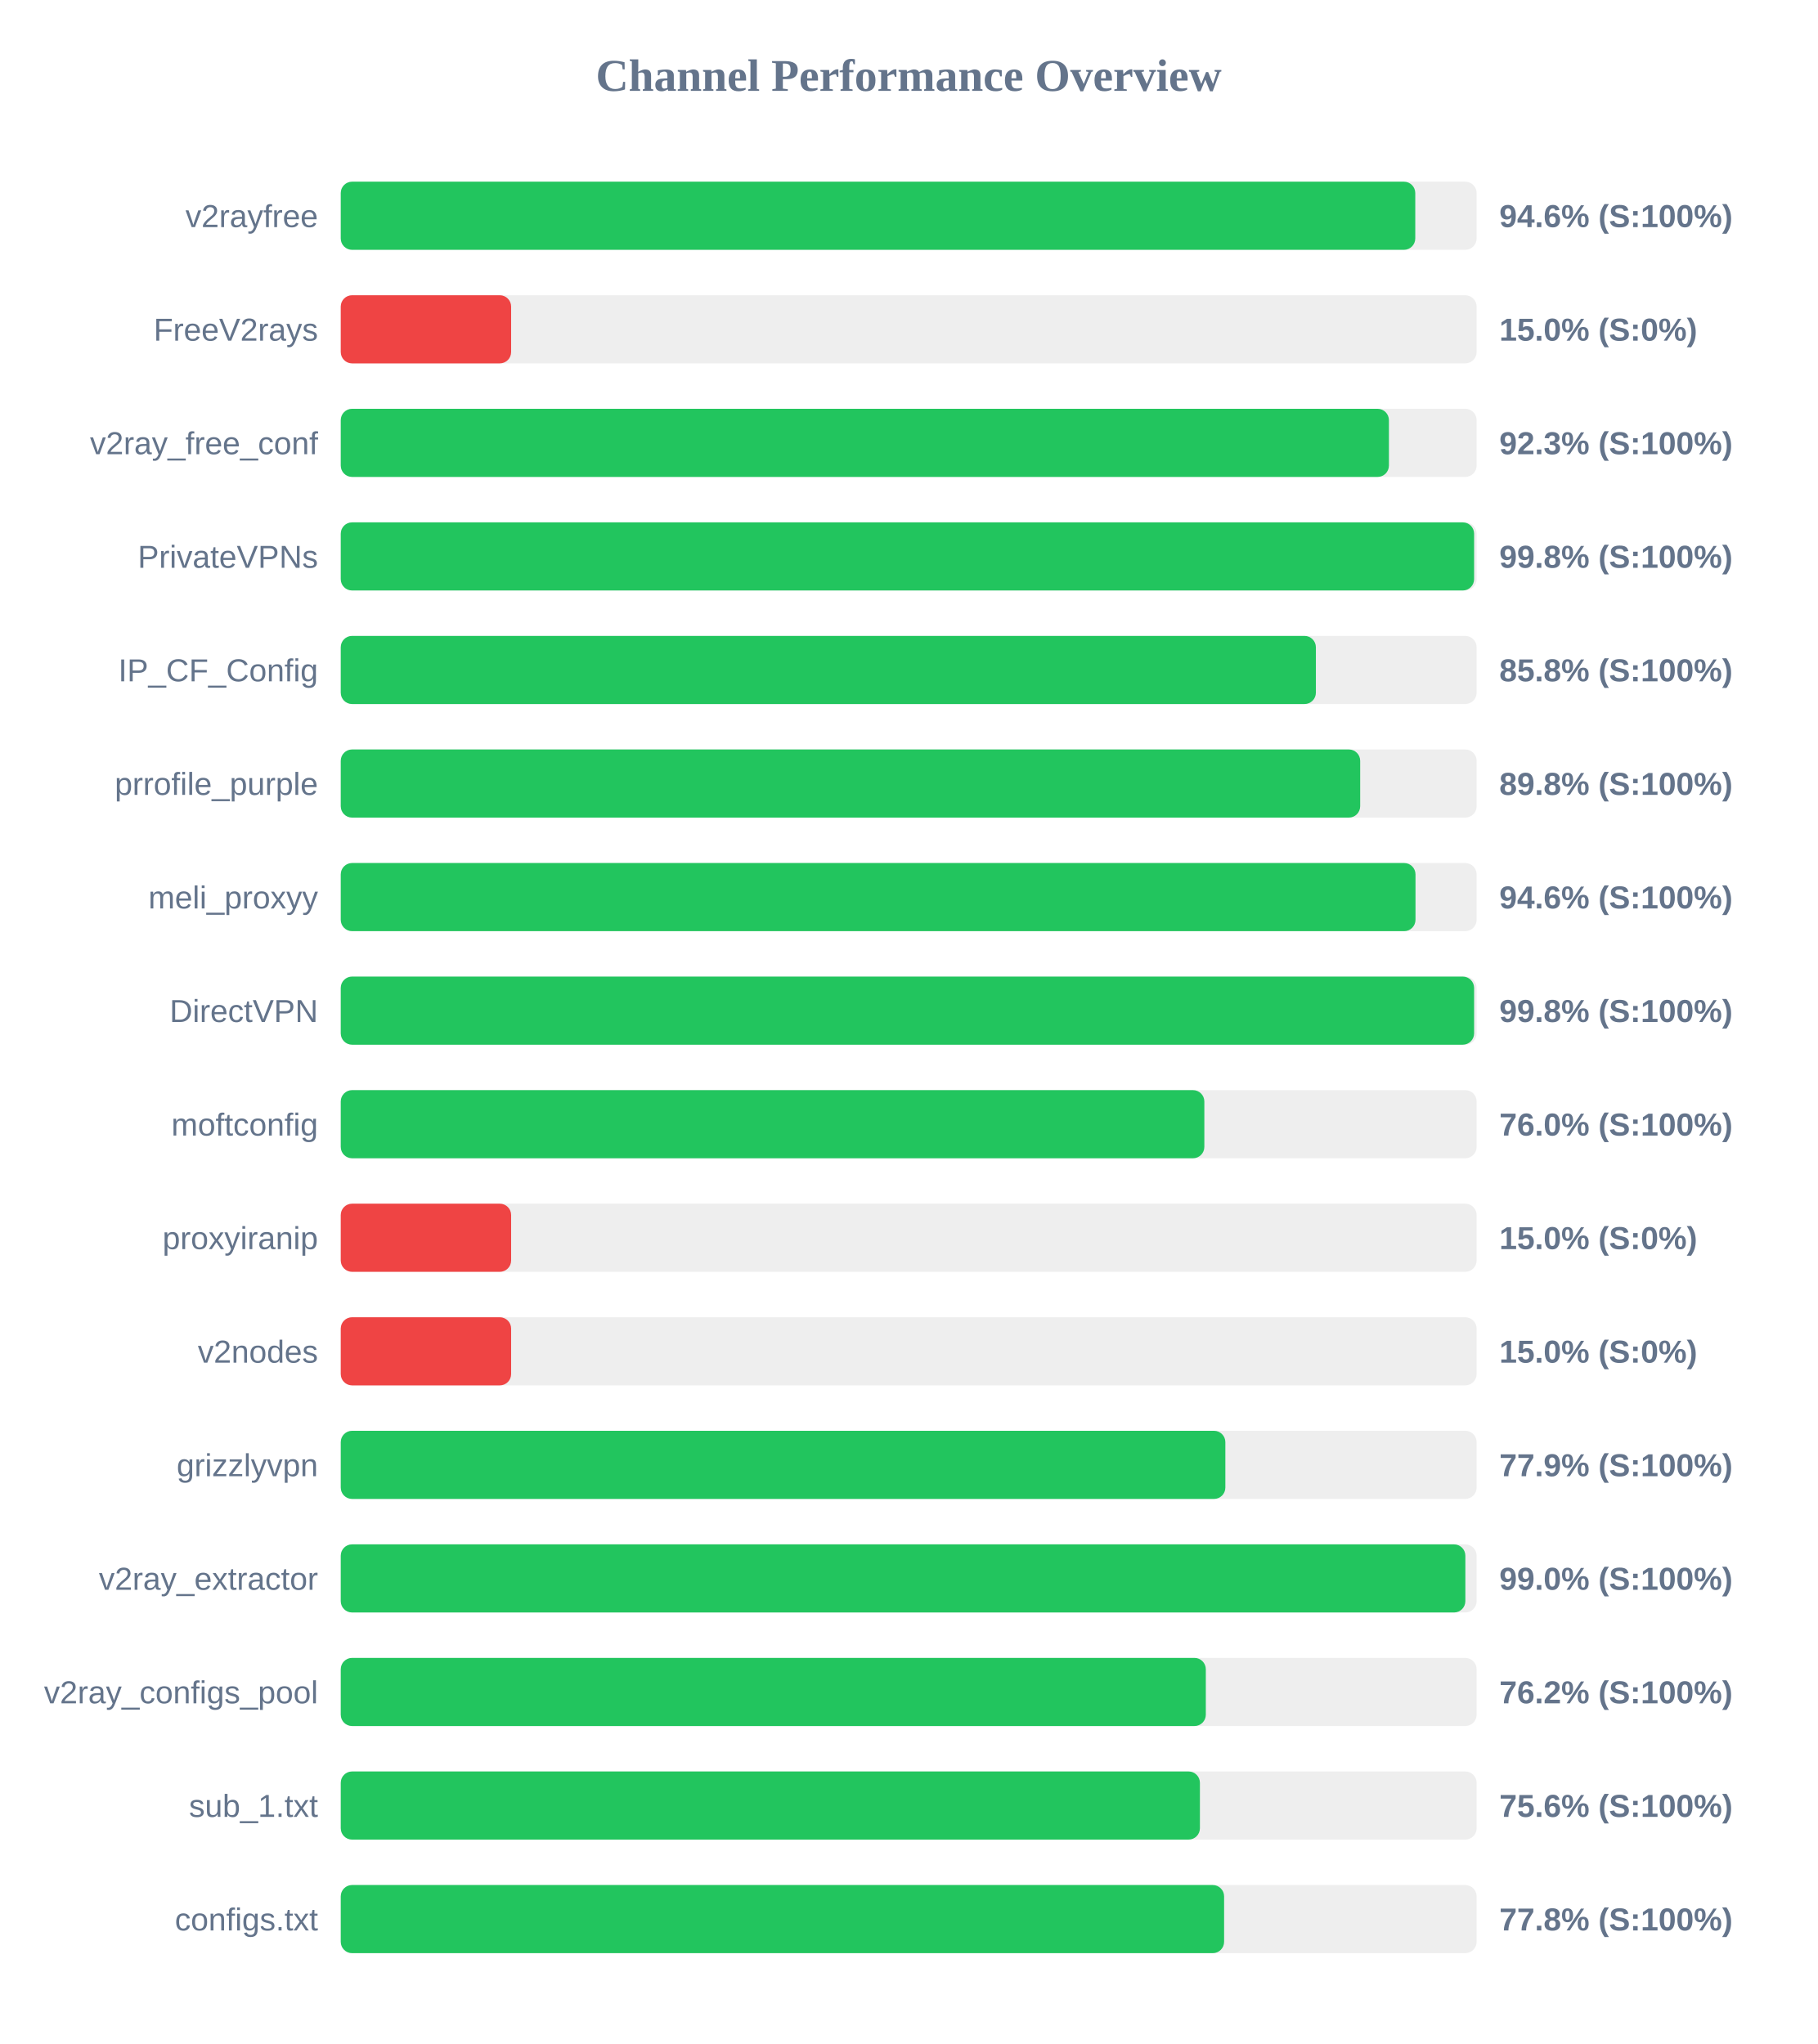
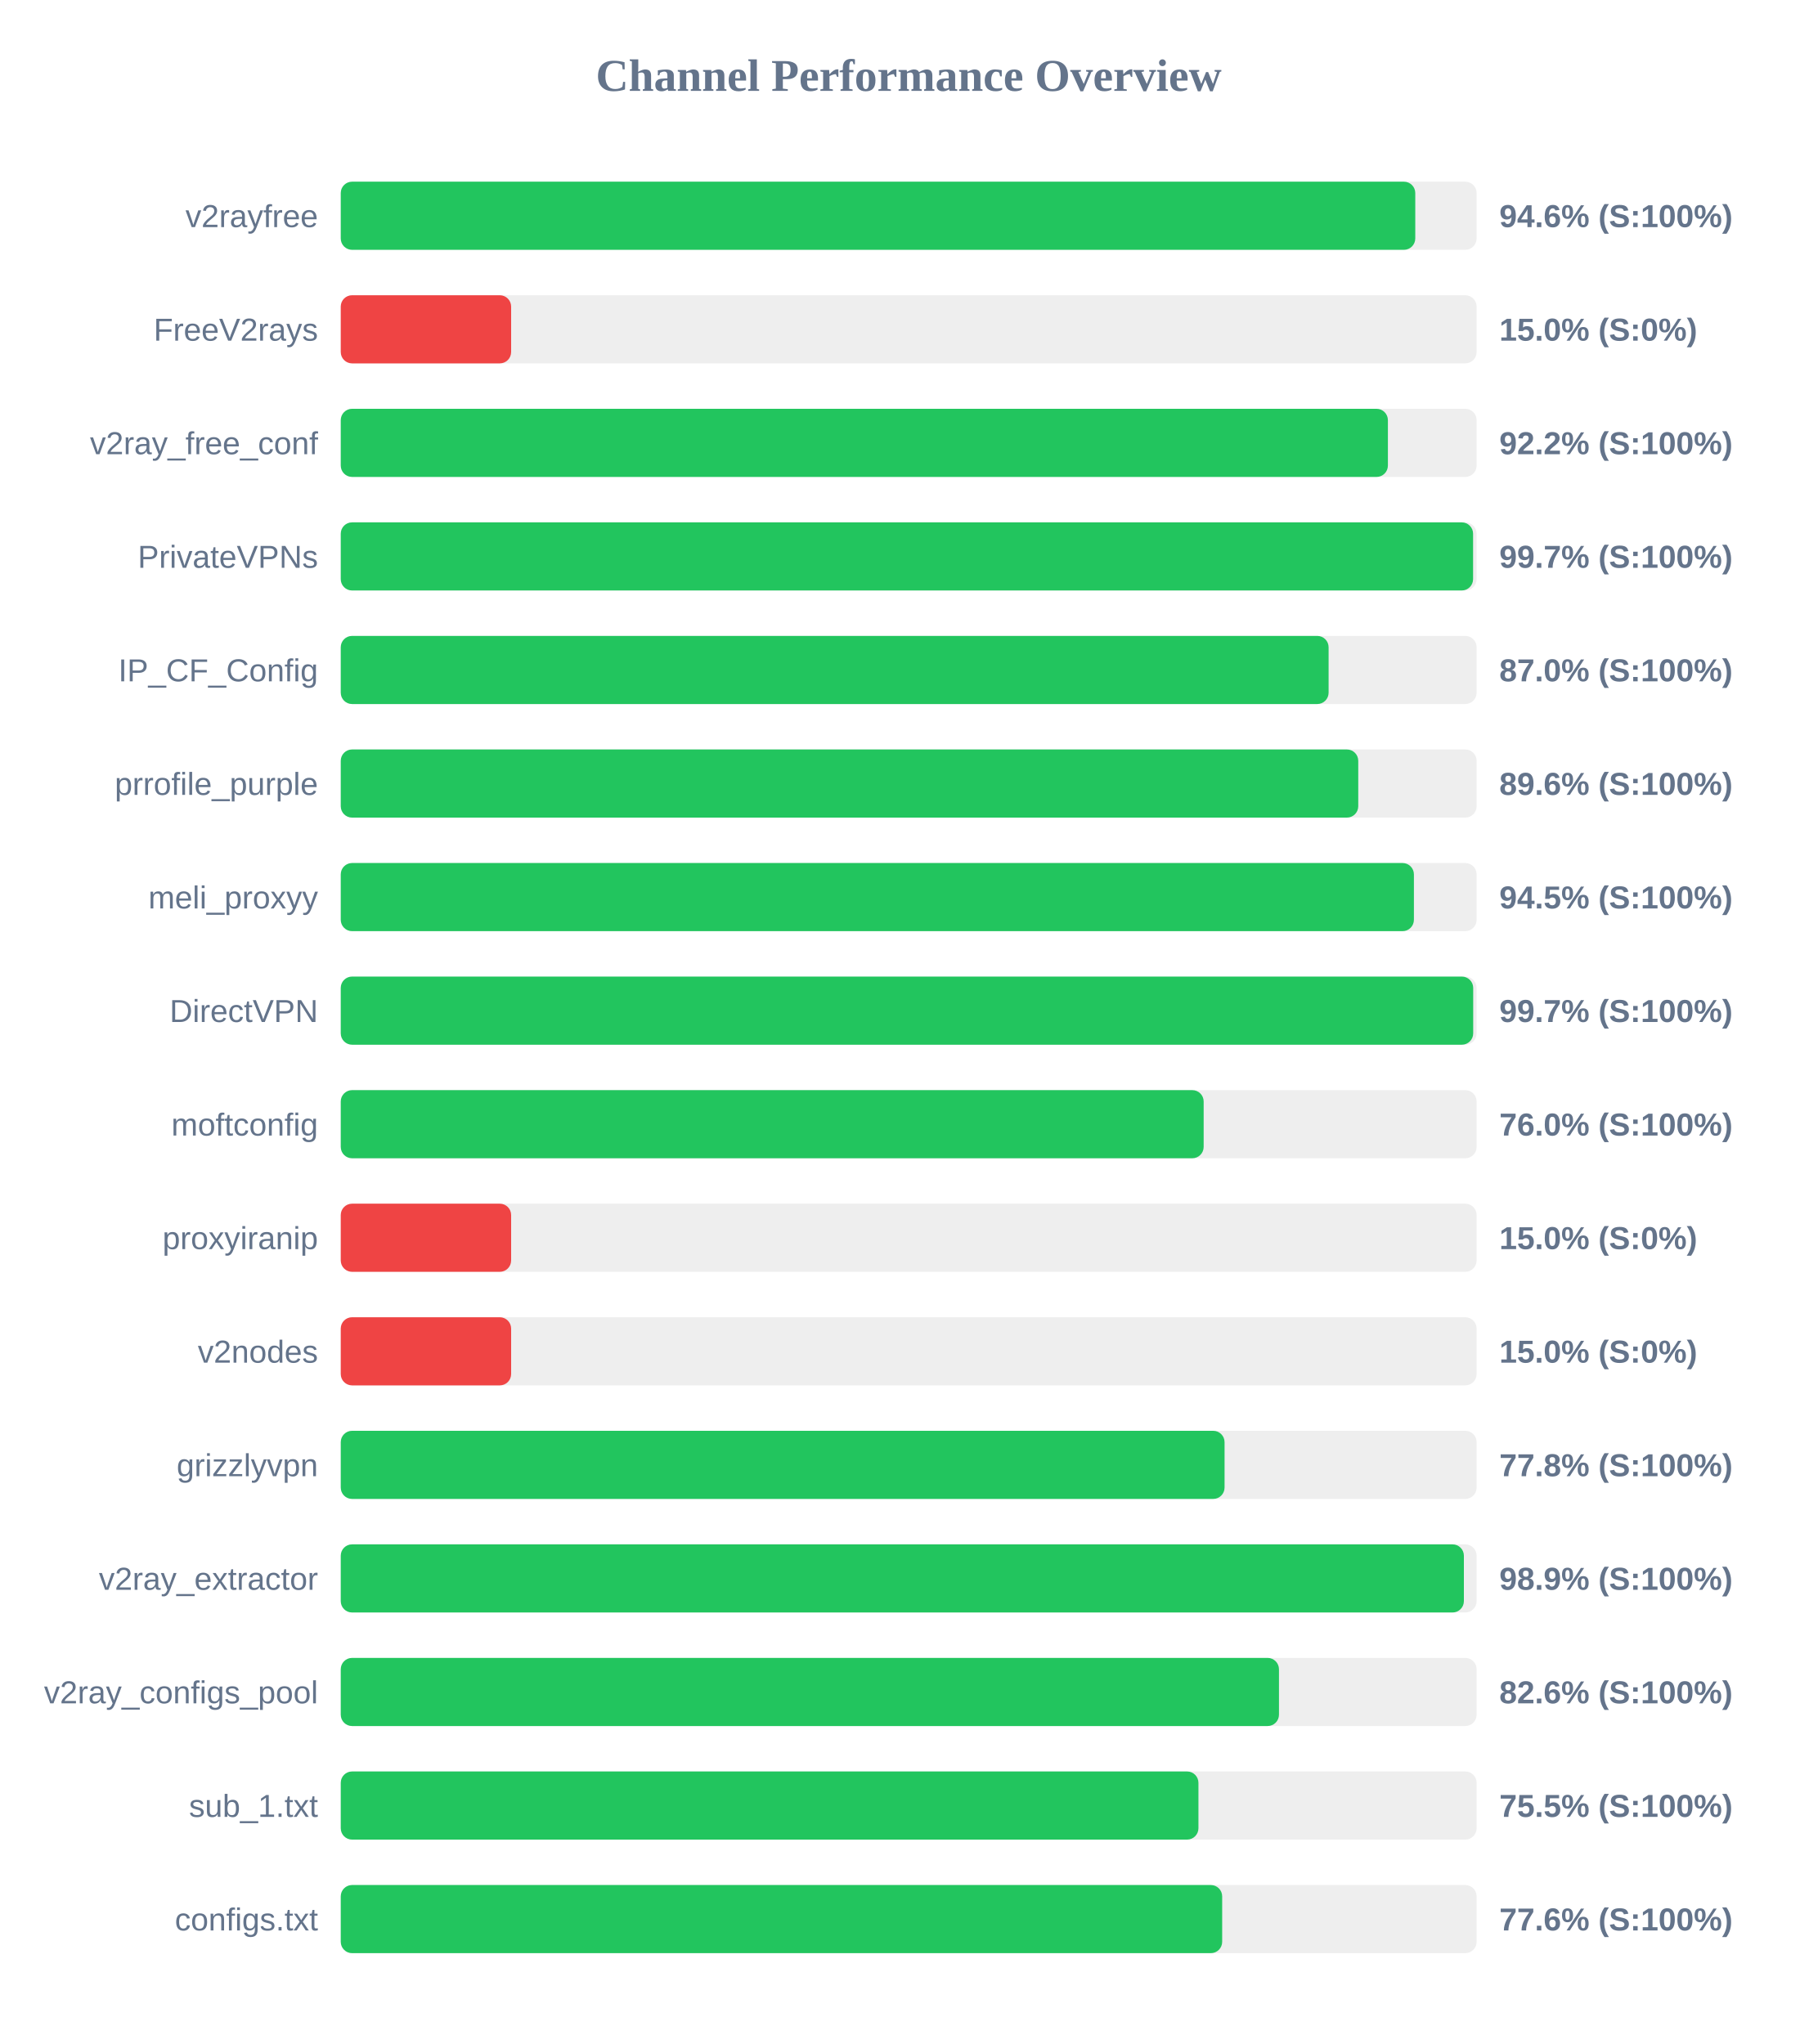
<svg xmlns="http://www.w3.org/2000/svg" width="800" height="900" version="1.1">
  <style>
        .row { font: 14px Arial; fill: #64748b; }
        .score { font: bold 14px Arial; fill: #64748b; }
    </style>
  <text x="400" y="40" text-anchor="middle" font-size="20px" font-weight="bold" fill="#64748b">Channel Performance Overview</text>
  <rect x="150" y="80" width="500" height="30" fill="#eee" rx="5" />
  <rect x="150" y="80" width="473.0" height="30" fill="#22c55e" rx="5" />
  <text x="140" y="100" text-anchor="end" class="row">v2rayfree</text>
  <text x="660" y="100" text-anchor="start" class="score">94.6% (S:100%)</text>
  <rect x="150" y="130" width="500" height="30" fill="#eee" rx="5" />
  <rect x="150" y="130" width="75.0" height="30" fill="#ef4444" rx="5" />
  <text x="140" y="150" text-anchor="end" class="row">FreeV2rays</text>
  <text x="660" y="150" text-anchor="start" class="score">15.0% (S:0%)</text>
  <rect x="150" y="180" width="500" height="30" fill="#eee" rx="5" />
-   <rect x="150" y="180" width="461.4" height="30" fill="#22c55e" rx="5" />
+   <rect x="150" y="180" width="460.95" height="30" fill="#22c55e" rx="5" />
  <text x="140" y="200" text-anchor="end" class="row">v2ray_free_conf</text>
-   <text x="660" y="200" text-anchor="start" class="score">92.3% (S:100%)</text>
+   <text x="660" y="200" text-anchor="start" class="score">92.2% (S:100%)</text>
  <rect x="150" y="230" width="500" height="30" fill="#eee" rx="5" />
-   <rect x="150" y="230" width="498.9" height="30" fill="#22c55e" rx="5" />
+   <rect x="150" y="230" width="498.45" height="30" fill="#22c55e" rx="5" />
  <text x="140" y="250" text-anchor="end" class="row">PrivateVPNs</text>
-   <text x="660" y="250" text-anchor="start" class="score">99.8% (S:100%)</text>
+   <text x="660" y="250" text-anchor="start" class="score">99.7% (S:100%)</text>
  <rect x="150" y="280" width="500" height="30" fill="#eee" rx="5" />
-   <rect x="150" y="280" width="429.25" height="30" fill="#22c55e" rx="5" />
+   <rect x="150" y="280" width="434.85" height="30" fill="#22c55e" rx="5" />
  <text x="140" y="300" text-anchor="end" class="row">IP_CF_Config</text>
-   <text x="660" y="300" text-anchor="start" class="score">85.8% (S:100%)</text>
+   <text x="660" y="300" text-anchor="start" class="score">87.0% (S:100%)</text>
  <rect x="150" y="330" width="500" height="30" fill="#eee" rx="5" />
-   <rect x="150" y="330" width="448.75" height="30" fill="#22c55e" rx="5" />
+   <rect x="150" y="330" width="447.9" height="30" fill="#22c55e" rx="5" />
  <text x="140" y="350" text-anchor="end" class="row">prrofile_purple</text>
-   <text x="660" y="350" text-anchor="start" class="score">89.8% (S:100%)</text>
+   <text x="660" y="350" text-anchor="start" class="score">89.6% (S:100%)</text>
  <rect x="150" y="380" width="500" height="30" fill="#eee" rx="5" />
-   <rect x="150" y="380" width="473.1" height="30" fill="#22c55e" rx="5" />
+   <rect x="150" y="380" width="472.4" height="30" fill="#22c55e" rx="5" />
  <text x="140" y="400" text-anchor="end" class="row">meli_proxyy</text>
-   <text x="660" y="400" text-anchor="start" class="score">94.6% (S:100%)</text>
+   <text x="660" y="400" text-anchor="start" class="score">94.5% (S:100%)</text>
  <rect x="150" y="430" width="500" height="30" fill="#eee" rx="5" />
-   <rect x="150" y="430" width="498.9" height="30" fill="#22c55e" rx="5" />
+   <rect x="150" y="430" width="498.5" height="30" fill="#22c55e" rx="5" />
  <text x="140" y="450" text-anchor="end" class="row">DirectVPN</text>
-   <text x="660" y="450" text-anchor="start" class="score">99.8% (S:100%)</text>
+   <text x="660" y="450" text-anchor="start" class="score">99.7% (S:100%)</text>
  <rect x="150" y="480" width="500" height="30" fill="#eee" rx="5" />
-   <rect x="150" y="480" width="380.15" height="30" fill="#22c55e" rx="5" />
+   <rect x="150" y="480" width="379.85" height="30" fill="#22c55e" rx="5" />
  <text x="140" y="500" text-anchor="end" class="row">moftconfig</text>
  <text x="660" y="500" text-anchor="start" class="score">76.0% (S:100%)</text>
  <rect x="150" y="530" width="500" height="30" fill="#eee" rx="5" />
  <rect x="150" y="530" width="75.0" height="30" fill="#ef4444" rx="5" />
  <text x="140" y="550" text-anchor="end" class="row">proxyiranip</text>
  <text x="660" y="550" text-anchor="start" class="score">15.0% (S:0%)</text>
  <rect x="150" y="580" width="500" height="30" fill="#eee" rx="5" />
  <rect x="150" y="580" width="75.0" height="30" fill="#ef4444" rx="5" />
  <text x="140" y="600" text-anchor="end" class="row">v2nodes</text>
  <text x="660" y="600" text-anchor="start" class="score">15.0% (S:0%)</text>
  <rect x="150" y="630" width="500" height="30" fill="#eee" rx="5" />
-   <rect x="150" y="630" width="389.4" height="30" fill="#22c55e" rx="5" />
+   <rect x="150" y="630" width="389.05" height="30" fill="#22c55e" rx="5" />
  <text x="140" y="650" text-anchor="end" class="row">grizzlyvpn</text>
-   <text x="660" y="650" text-anchor="start" class="score">77.9% (S:100%)</text>
+   <text x="660" y="650" text-anchor="start" class="score">77.8% (S:100%)</text>
  <rect x="150" y="680" width="500" height="30" fill="#eee" rx="5" />
-   <rect x="150" y="680" width="495.05" height="30" fill="#22c55e" rx="5" />
+   <rect x="150" y="680" width="494.4" height="30" fill="#22c55e" rx="5" />
  <text x="140" y="700" text-anchor="end" class="row">v2ray_extractor</text>
-   <text x="660" y="700" text-anchor="start" class="score">99.0% (S:100%)</text>
+   <text x="660" y="700" text-anchor="start" class="score">98.9% (S:100%)</text>
  <rect x="150" y="730" width="500" height="30" fill="#eee" rx="5" />
-   <rect x="150" y="730" width="380.8" height="30" fill="#22c55e" rx="5" />
+   <rect x="150" y="730" width="413.0" height="30" fill="#22c55e" rx="5" />
  <text x="140" y="750" text-anchor="end" class="row">v2ray_configs_pool</text>
-   <text x="660" y="750" text-anchor="start" class="score">76.2% (S:100%)</text>
+   <text x="660" y="750" text-anchor="start" class="score">82.6% (S:100%)</text>
  <rect x="150" y="780" width="500" height="30" fill="#eee" rx="5" />
-   <rect x="150" y="780" width="378.2" height="30" fill="#22c55e" rx="5" />
+   <rect x="150" y="780" width="377.55" height="30" fill="#22c55e" rx="5" />
  <text x="140" y="800" text-anchor="end" class="row">sub_1.txt</text>
-   <text x="660" y="800" text-anchor="start" class="score">75.6% (S:100%)</text>
+   <text x="660" y="800" text-anchor="start" class="score">75.5% (S:100%)</text>
  <rect x="150" y="830" width="500" height="30" fill="#eee" rx="5" />
-   <rect x="150" y="830" width="388.85" height="30" fill="#22c55e" rx="5" />
+   <rect x="150" y="830" width="388.0" height="30" fill="#22c55e" rx="5" />
  <text x="140" y="850" text-anchor="end" class="row">configs.txt</text>
-   <text x="660" y="850" text-anchor="start" class="score">77.8% (S:100%)</text>
+   <text x="660" y="850" text-anchor="start" class="score">77.6% (S:100%)</text>
</svg>
